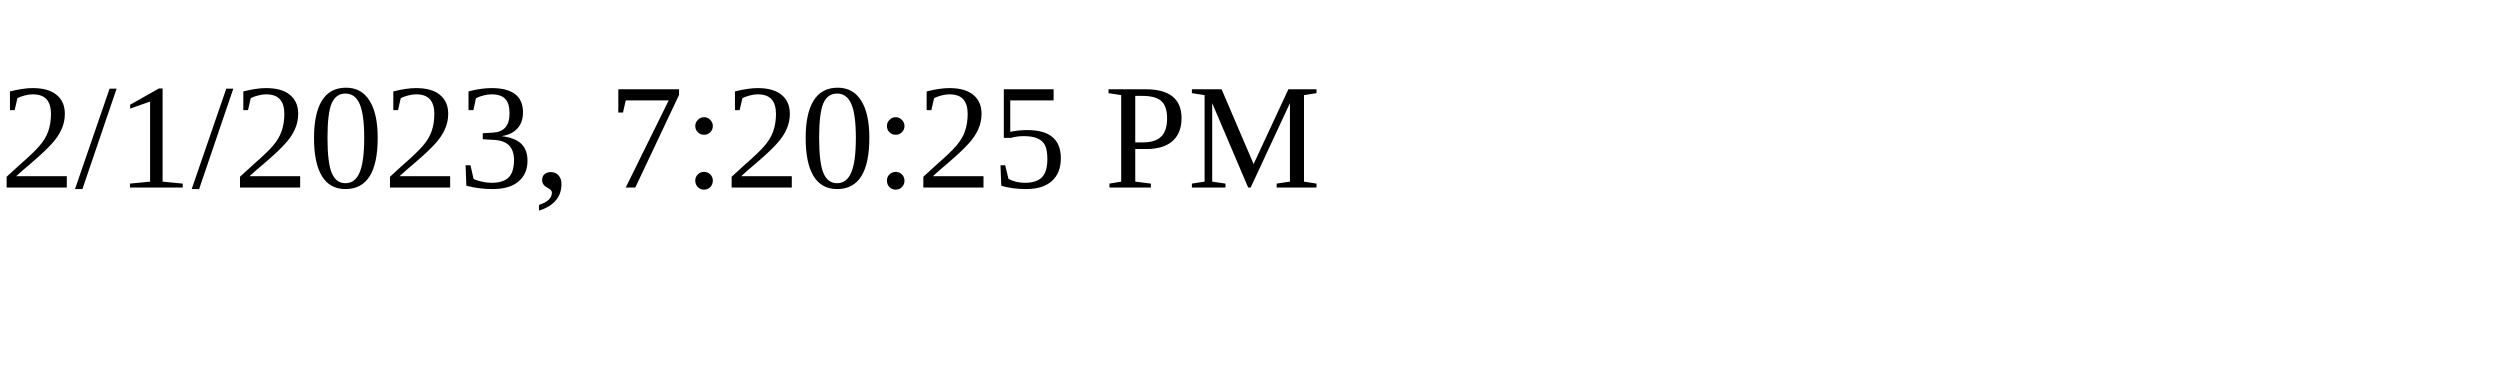
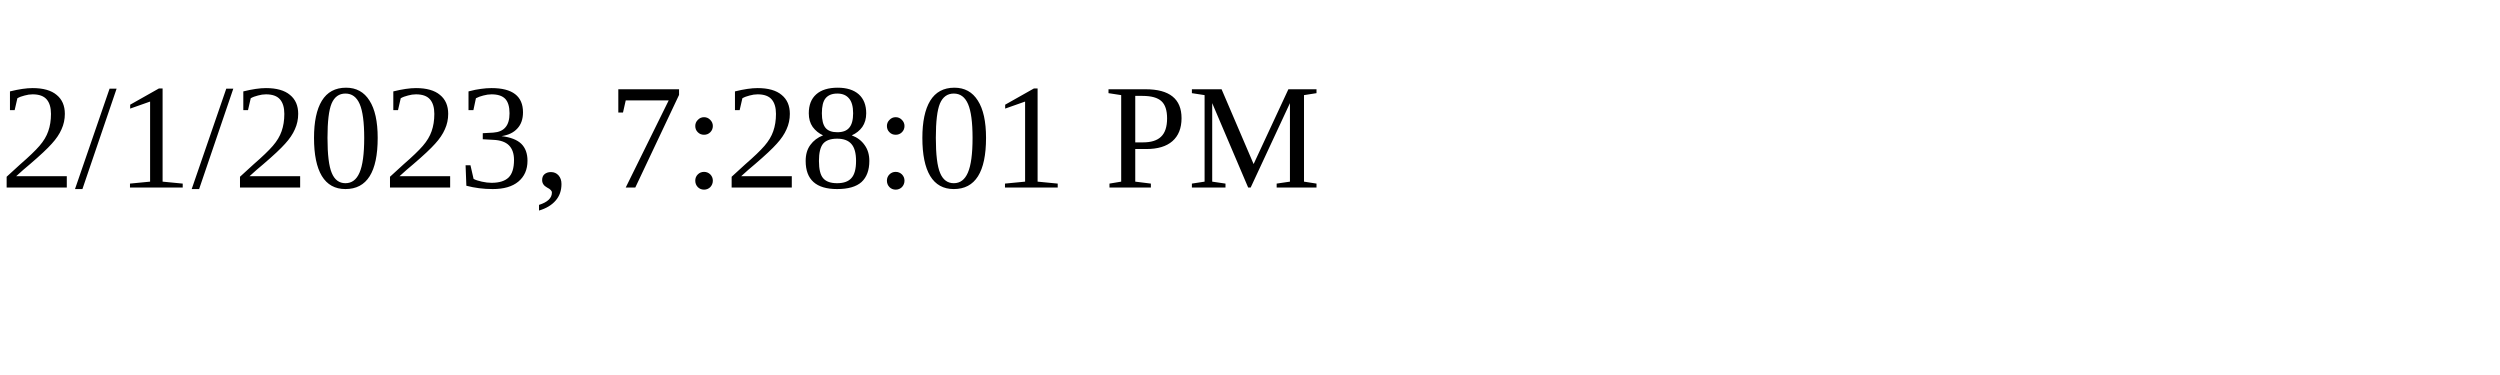
<svg xmlns="http://www.w3.org/2000/svg" height="30" width="200">
-   <text x="0" y="15">2/1/2023, 7:20:25 PM</text>
+   <text x="0" y="15">2/1/2023, 7:28:01 PM</text>
</svg>
